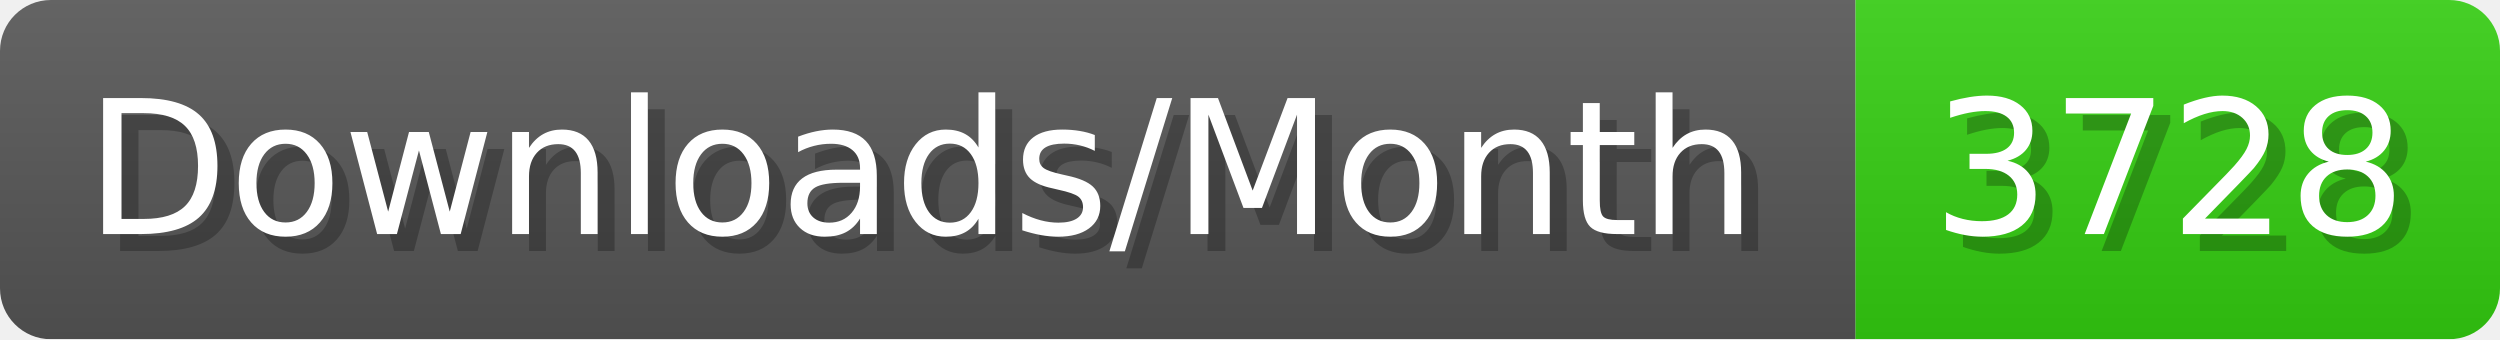
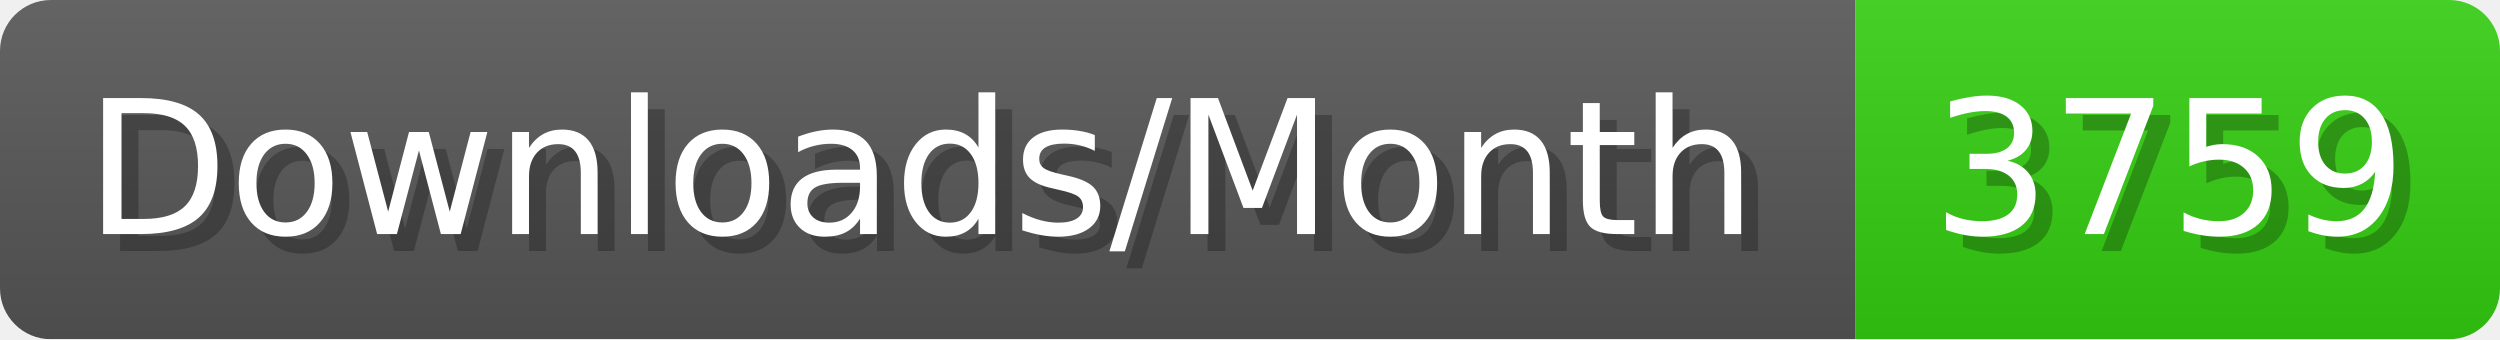
- <svg xmlns="http://www.w3.org/2000/svg" width="147.4" height="20" viewBox="0 0 1474 200" role="img" aria-label="Downloads/Month: 3728">
+ <svg xmlns="http://www.w3.org/2000/svg" width="147.4" height="20" viewBox="0 0 1474 200" role="img" aria-label="Downloads/Month: 3759">
  <linearGradient id="YlXUI" x2="0" y2="100%">
    <stop offset="0" stop-opacity=".1" stop-color="#EEE" />
    <stop offset="1" stop-opacity=".1" />
  </linearGradient>
  <mask id="JHhop">
    <rect width="1474" height="200" rx="30" fill="#FFF" />
  </mask>
  <g mask="url(#JHhop)">
    <rect width="1094" height="200" fill="#555" />
    <rect width="380" height="200" fill="#3C1" x="1094" />
    <rect width="1474" height="200" fill="url(#YlXUI)" />
  </g>
  <g aria-hidden="true" fill="#fff" text-anchor="start" font-family="Verdana,DejaVu Sans,sans-serif" font-size="110">
    <text x="60" y="148" textLength="994" fill="#000" opacity="0.25">Downloads/Month</text>
    <text x="50" y="138" textLength="994">Downloads/Month</text>
-     <text x="1149" y="148" textLength="280" fill="#000" opacity="0.25">3728</text>
-     <text x="1139" y="138" textLength="280">3728</text>
+     <text x="1149" y="148" textLength="280" fill="#000" opacity="0.25">3759</text>
+     <text x="1139" y="138" textLength="280">3759</text>
  </g>
</svg>
